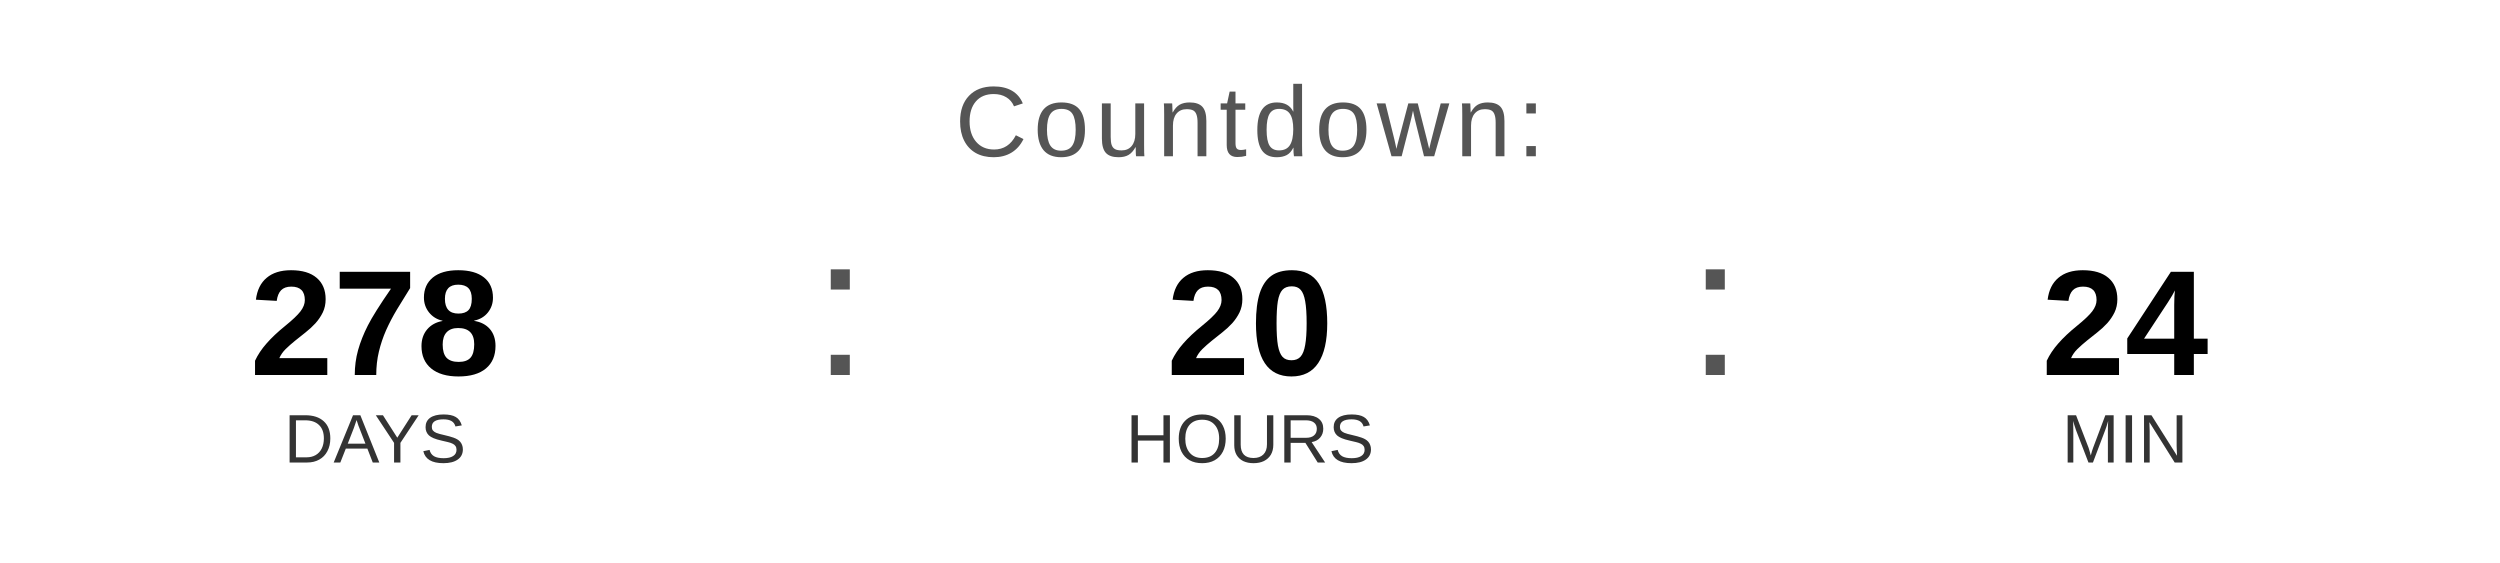
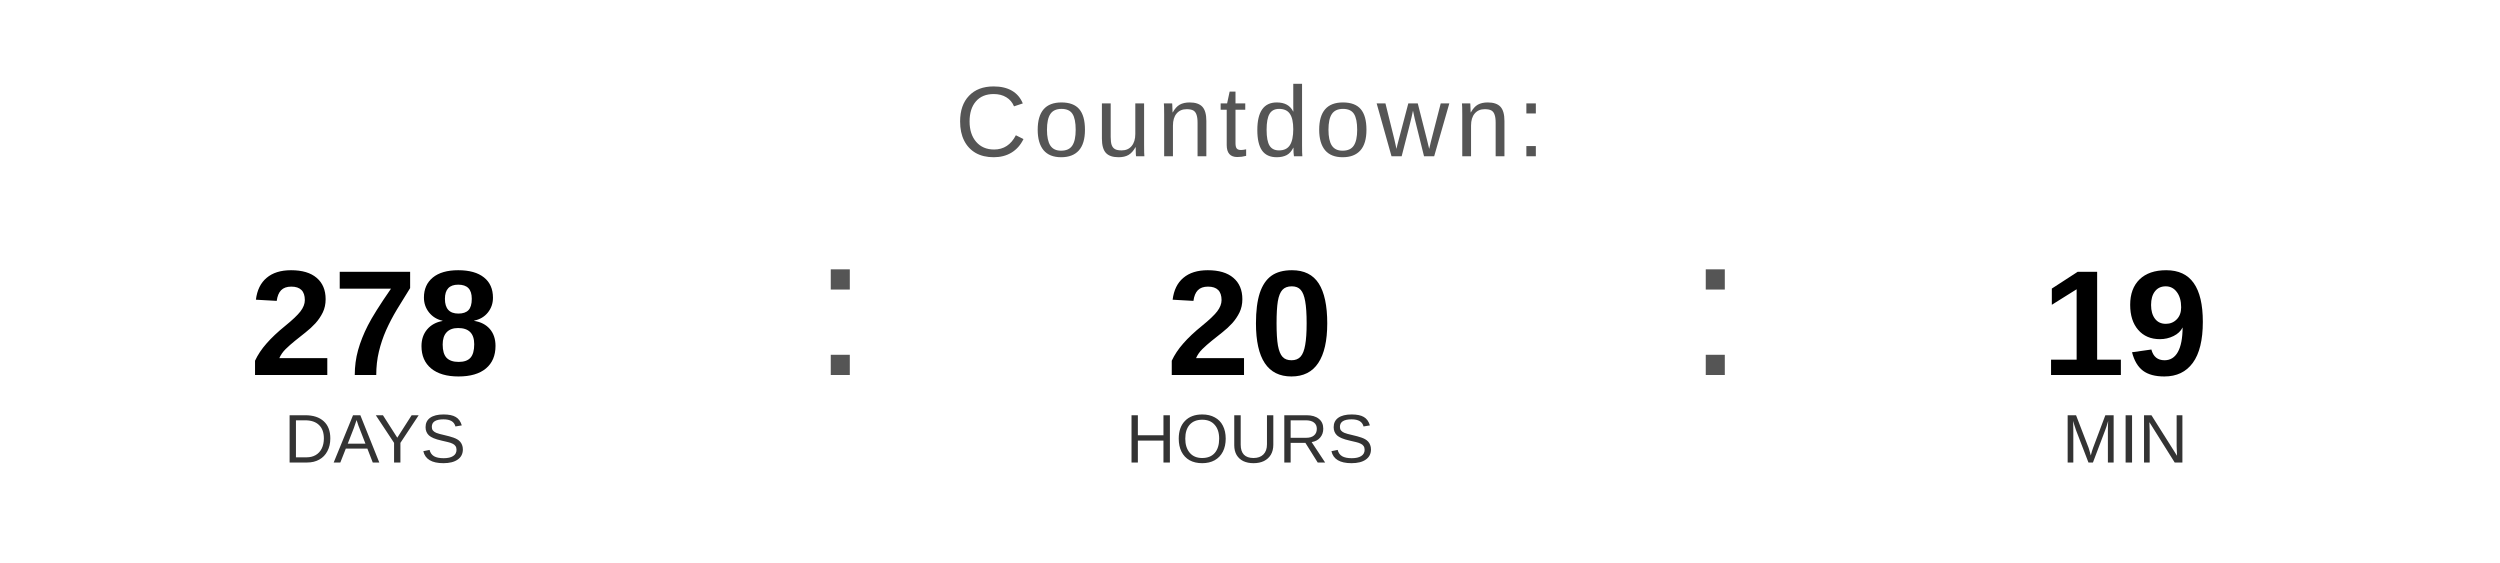
<svg xmlns="http://www.w3.org/2000/svg" width="400" height="90" viewBox="0 0 400 90">
  <text x="200" y="25" font-family="Arial, Helvetica, sans-serif" font-size="16" fill="#555555" text-anchor="middle" letter-spacing="1">
    Countdown:
  </text>
  <text x="60" y="60" font-family="Arial, Helvetica, sans-serif" font-size="24" font-weight="bold" fill="#000000" text-anchor="middle">278</text>
  <text x="60" y="74" font-family="Arial, Helvetica, sans-serif" font-size="11" fill="#333333" text-anchor="middle">DAYS</text>
  <text x="130" y="60" font-family="Arial, sans-serif" font-size="32" fill="#555555">:</text>
  <text x="200" y="60" font-family="Arial, Helvetica, sans-serif" font-size="24" font-weight="bold" fill="#000000" text-anchor="middle">20</text>
  <text x="200" y="74" font-family="Arial, Helvetica, sans-serif" font-size="11" fill="#333333" text-anchor="middle">HOURS</text>
  <text x="270" y="60" font-family="Arial, sans-serif" font-size="32" fill="#555555">:</text>
-   <text x="340" y="60" font-family="Arial, Helvetica, sans-serif" font-size="24" font-weight="bold" fill="#000000" text-anchor="middle">24</text>
+   <text x="340" y="60" font-family="Arial, Helvetica, sans-serif" font-size="24" font-weight="bold" fill="#000000" text-anchor="middle">19</text>
  <text x="340" y="74" font-family="Arial, Helvetica, sans-serif" font-size="11" fill="#333333" text-anchor="middle">MIN</text>
</svg>
